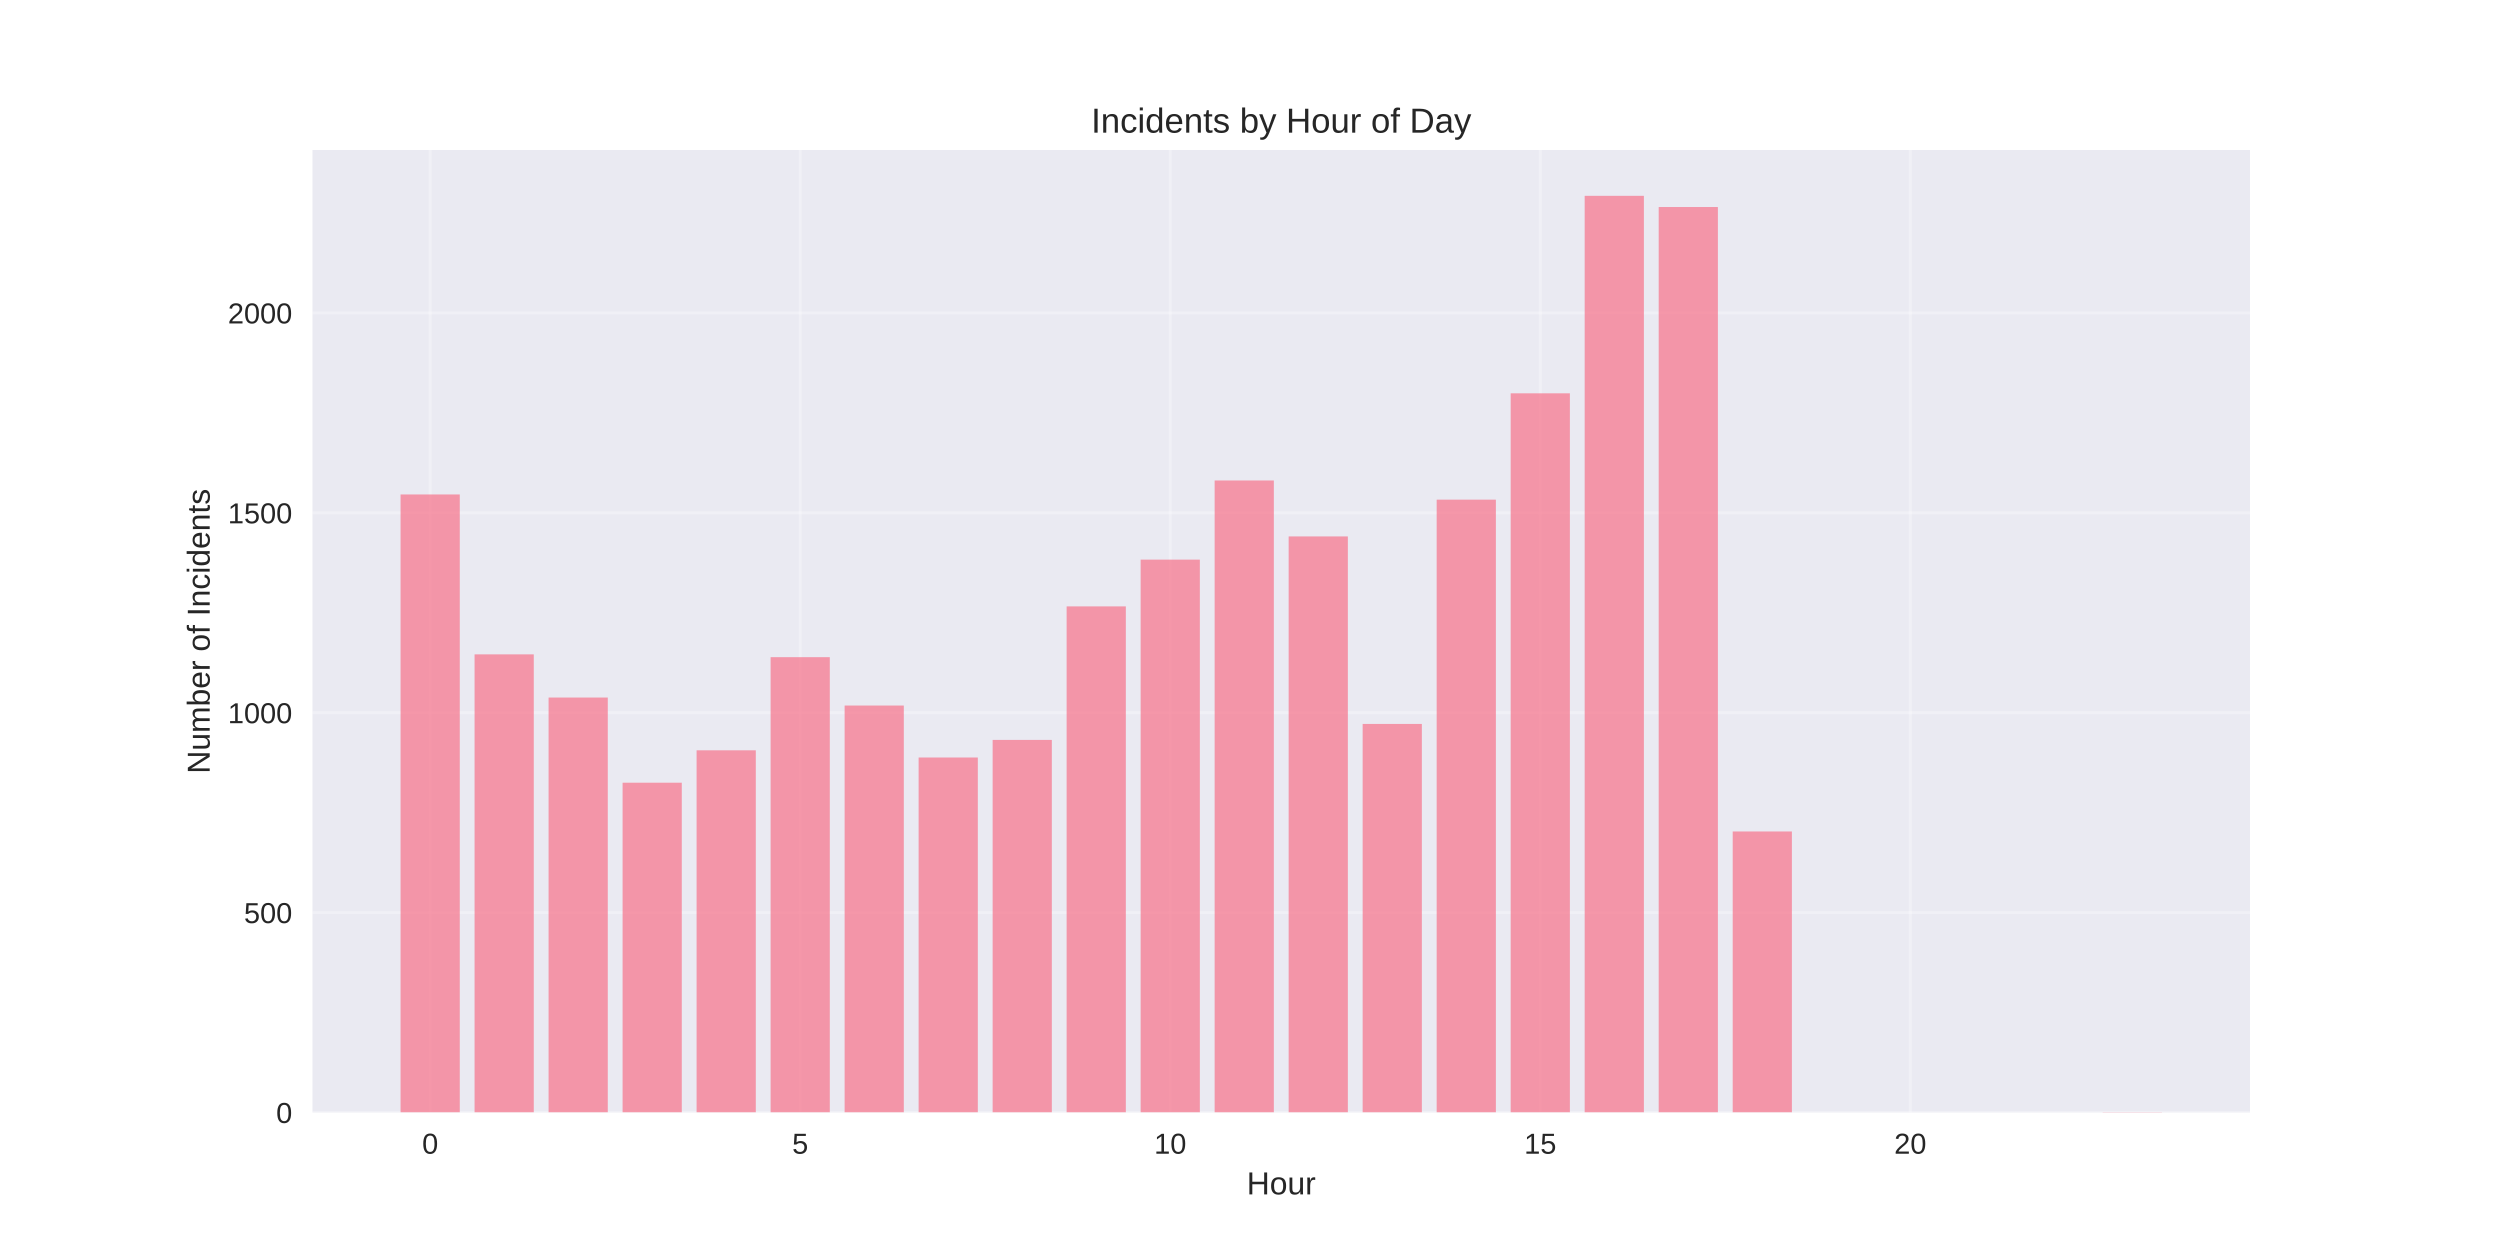
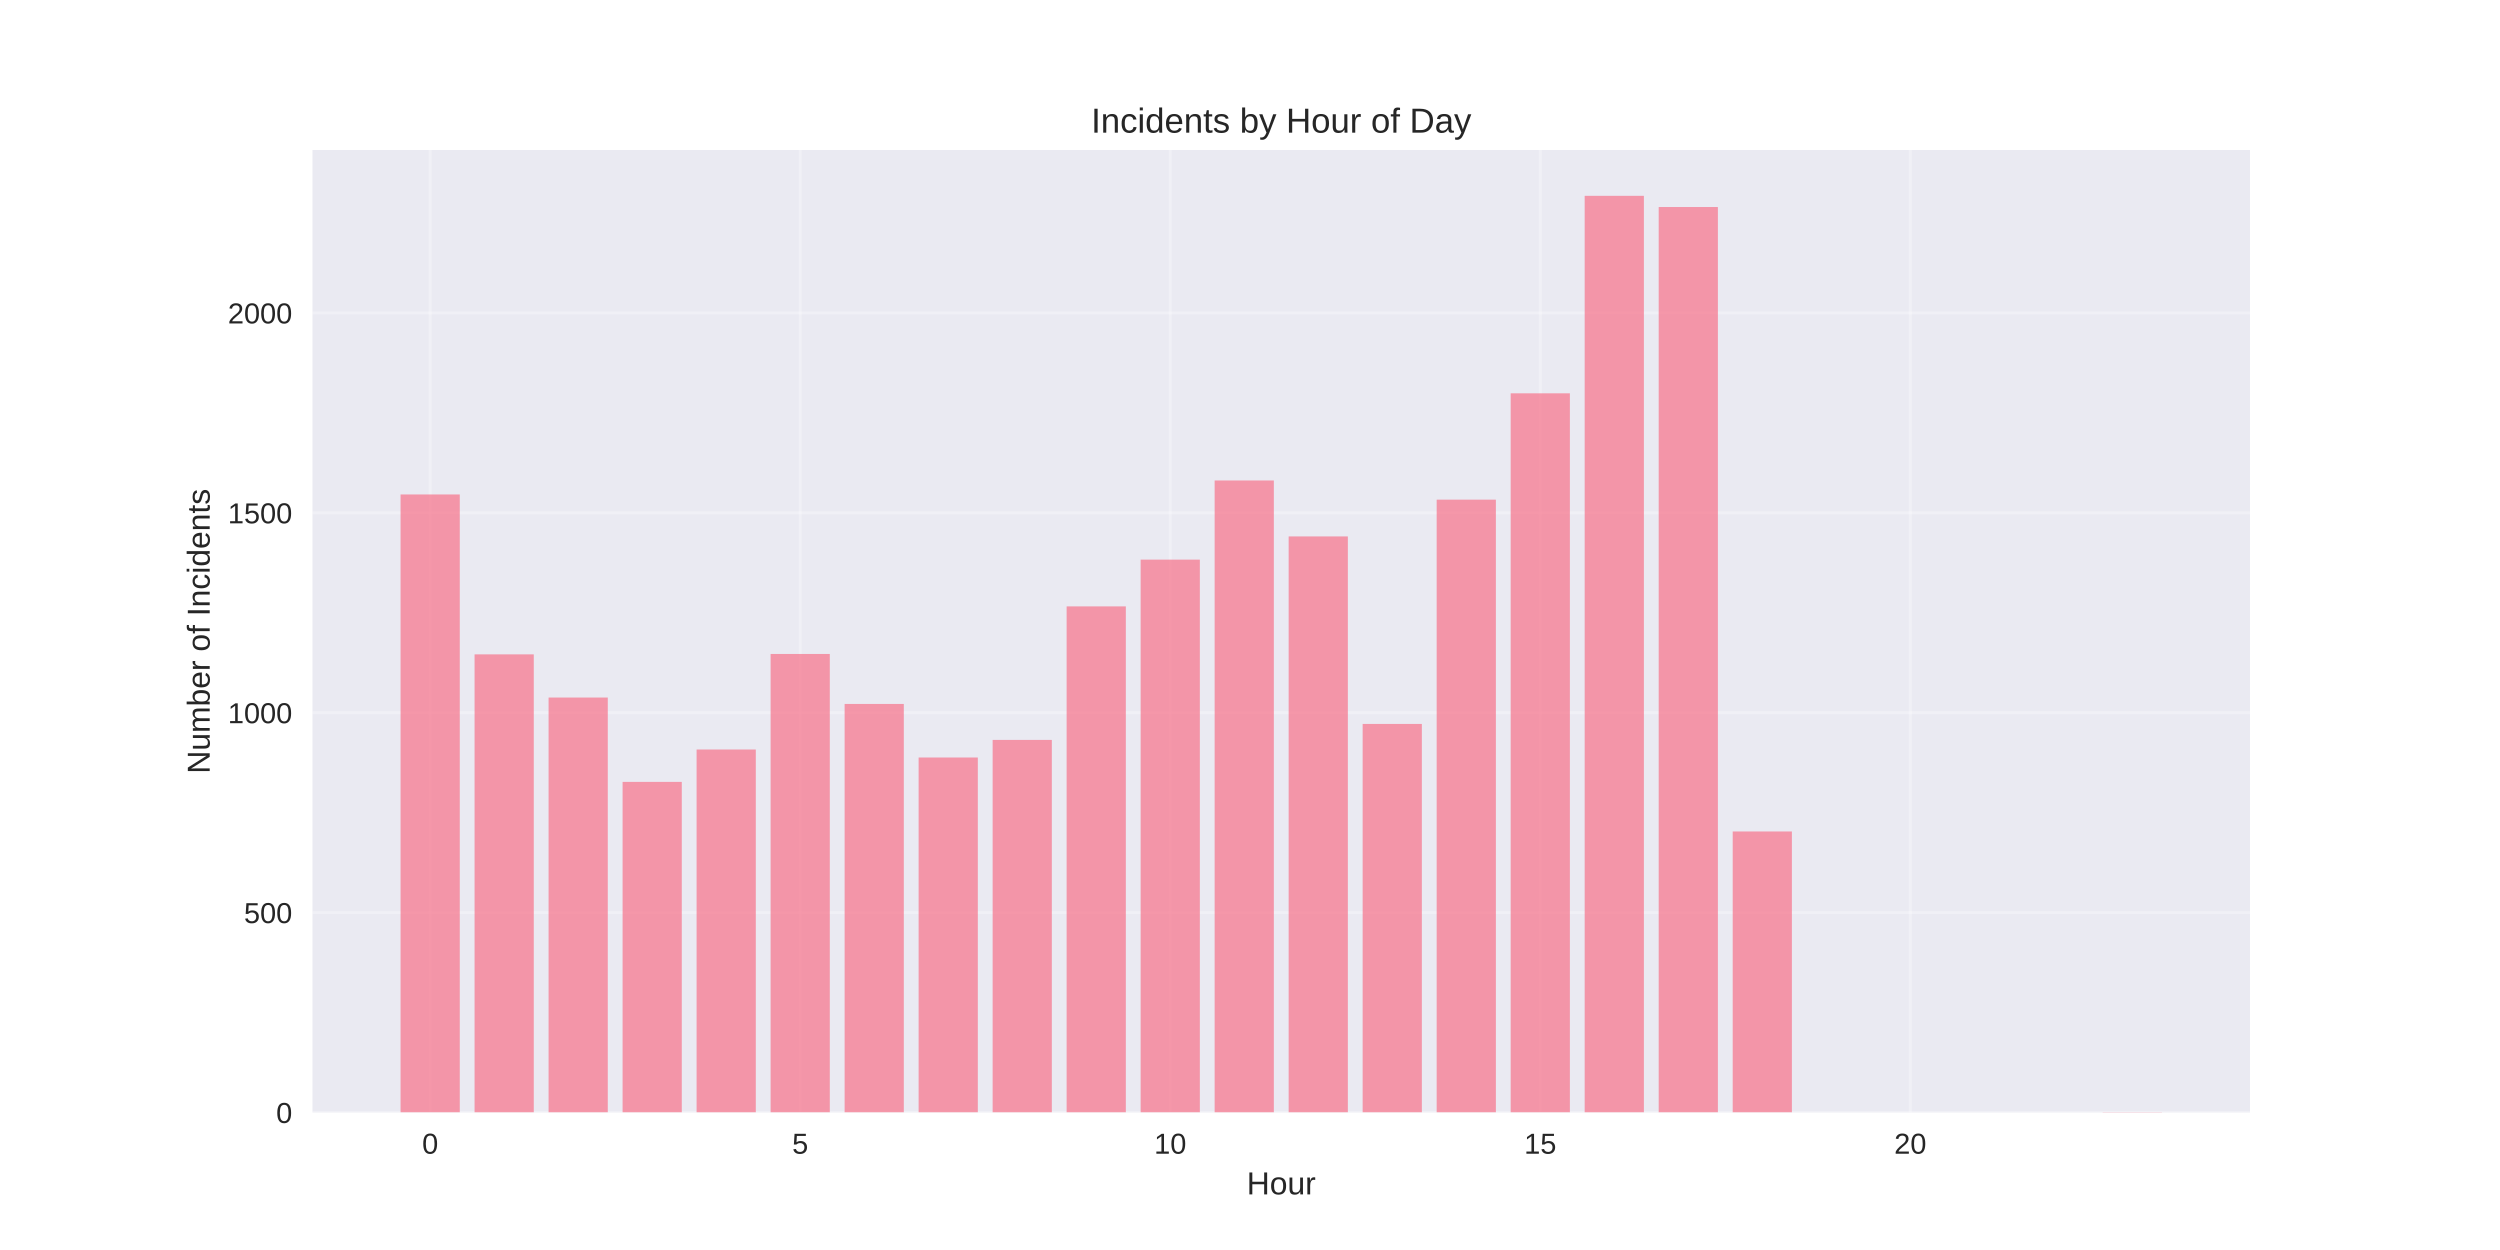
<svg xmlns="http://www.w3.org/2000/svg" width="864pt" height="432pt" viewBox="0 0 864 432" version="1.1">
  <defs>
    <style type="text/css">*{stroke-linejoin: round; stroke-linecap: butt}</style>
  </defs>
  <g id="figure_1">
    <g id="patch_1">
      <path d="M 0 432  L 864 432  L 864 0  L 0 0  z " style="fill: #ffffff" />
    </g>
    <g id="axes_1">
      <g id="patch_2">
        <path d="M 108 384.48  L 777.6 384.48  L 777.6 51.84  L 108 51.84  z " style="fill: #eaeaf2" />
      </g>
      <g id="matplotlib.axis_1">
        <g id="xtick_1">
          <g id="line2d_1">
-             <path d="M 148.667 384.48  L 148.667 51.84  " clip-path="url(#pc4b5c050ad)" style="fill: none; stroke: #ffffff; stroke-opacity: 0.3; stroke-linecap: round" />
+             <path d="M 148.667 384.48  L 148.667 51.84  " clip-path="url(#p53d8b58997)" style="fill: none; stroke: #ffffff; stroke-opacity: 0.3; stroke-linecap: round" />
          </g>
          <g id="line2d_2" />
          <g id="text_1">
            <text style="fill: #262626; font: 10px 'Arial', 'Liberation Sans', 'DejaVu Sans', 'Bitstream Vera Sans', sans-serif; text-anchor: middle" x="148.667" y="398.727" transform="rotate(-0 148.6671 398.7269)">0</text>
          </g>
        </g>
        <g id="xtick_2">
          <g id="line2d_3">
-             <path d="M 276.551 384.48  L 276.551 51.84  " clip-path="url(#pc4b5c050ad)" style="fill: none; stroke: #ffffff; stroke-opacity: 0.3; stroke-linecap: round" />
+             <path d="M 276.551 384.48  L 276.551 51.84  " clip-path="url(#p53d8b58997)" style="fill: none; stroke: #ffffff; stroke-opacity: 0.3; stroke-linecap: round" />
          </g>
          <g id="line2d_4" />
          <g id="text_2">
            <text style="fill: #262626; font: 10px 'Arial', 'Liberation Sans', 'DejaVu Sans', 'Bitstream Vera Sans', sans-serif; text-anchor: middle" x="276.551" y="398.727" transform="rotate(-0 276.551 398.7269)">5</text>
          </g>
        </g>
        <g id="xtick_3">
          <g id="line2d_5">
-             <path d="M 404.435 384.48  L 404.435 51.84  " clip-path="url(#pc4b5c050ad)" style="fill: none; stroke: #ffffff; stroke-opacity: 0.3; stroke-linecap: round" />
+             <path d="M 404.435 384.48  L 404.435 51.84  " clip-path="url(#p53d8b58997)" style="fill: none; stroke: #ffffff; stroke-opacity: 0.3; stroke-linecap: round" />
          </g>
          <g id="line2d_6" />
          <g id="text_3">
            <text style="fill: #262626; font: 10px 'Arial', 'Liberation Sans', 'DejaVu Sans', 'Bitstream Vera Sans', sans-serif; text-anchor: middle" x="404.435" y="398.727" transform="rotate(-0 404.4348 398.7269)">10</text>
          </g>
        </g>
        <g id="xtick_4">
          <g id="line2d_7">
-             <path d="M 532.319 384.48  L 532.319 51.84  " clip-path="url(#pc4b5c050ad)" style="fill: none; stroke: #ffffff; stroke-opacity: 0.3; stroke-linecap: round" />
+             <path d="M 532.319 384.48  L 532.319 51.84  " clip-path="url(#p53d8b58997)" style="fill: none; stroke: #ffffff; stroke-opacity: 0.3; stroke-linecap: round" />
          </g>
          <g id="line2d_8" />
          <g id="text_4">
            <text style="fill: #262626; font: 10px 'Arial', 'Liberation Sans', 'DejaVu Sans', 'Bitstream Vera Sans', sans-serif; text-anchor: middle" x="532.319" y="398.727" transform="rotate(-0 532.3187 398.7269)">15</text>
          </g>
        </g>
        <g id="xtick_5">
          <g id="line2d_9">
-             <path d="M 660.203 384.48  L 660.203 51.84  " clip-path="url(#pc4b5c050ad)" style="fill: none; stroke: #ffffff; stroke-opacity: 0.3; stroke-linecap: round" />
+             <path d="M 660.203 384.48  L 660.203 51.84  " clip-path="url(#p53d8b58997)" style="fill: none; stroke: #ffffff; stroke-opacity: 0.3; stroke-linecap: round" />
          </g>
          <g id="line2d_10" />
          <g id="text_5">
            <text style="fill: #262626; font: 10px 'Arial', 'Liberation Sans', 'DejaVu Sans', 'Bitstream Vera Sans', sans-serif; text-anchor: middle" x="660.203" y="398.727" transform="rotate(-0 660.2026 398.7269)">20</text>
          </g>
        </g>
        <g id="text_6">
          <text style="fill: #262626; font: 11px 'Arial', 'Liberation Sans', 'DejaVu Sans', 'Bitstream Vera Sans', sans-serif; text-anchor: middle" x="442.8" y="412.773" transform="rotate(-0 442.8 412.7734)">Hour</text>
        </g>
      </g>
      <g id="matplotlib.axis_2">
        <g id="ytick_1">
          <g id="line2d_11">
-             <path d="M 108 384.48  L 777.6 384.48  " clip-path="url(#pc4b5c050ad)" style="fill: none; stroke: #ffffff; stroke-opacity: 0.3; stroke-linecap: round" />
+             <path d="M 108 384.48  L 777.6 384.48  " clip-path="url(#p53d8b58997)" style="fill: none; stroke: #ffffff; stroke-opacity: 0.3; stroke-linecap: round" />
          </g>
          <g id="line2d_12" />
          <g id="text_7">
            <text style="fill: #262626; font: 10px 'Arial', 'Liberation Sans', 'DejaVu Sans', 'Bitstream Vera Sans', sans-serif; text-anchor: end" x="101" y="388.103" transform="rotate(-0 101 388.1034)">0</text>
          </g>
        </g>
        <g id="ytick_2">
          <g id="line2d_13">
-             <path d="M 108 315.4  L 777.6 315.4  " clip-path="url(#pc4b5c050ad)" style="fill: none; stroke: #ffffff; stroke-opacity: 0.3; stroke-linecap: round" />
+             <path d="M 108 315.4  L 777.6 315.4  " clip-path="url(#p53d8b58997)" style="fill: none; stroke: #ffffff; stroke-opacity: 0.3; stroke-linecap: round" />
          </g>
          <g id="line2d_14" />
          <g id="text_8">
            <text style="fill: #262626; font: 10px 'Arial', 'Liberation Sans', 'DejaVu Sans', 'Bitstream Vera Sans', sans-serif; text-anchor: end" x="101" y="319.024" transform="rotate(-0 101 319.0236)">500</text>
          </g>
        </g>
        <g id="ytick_3">
          <g id="line2d_15">
-             <path d="M 108 246.32  L 777.6 246.32  " clip-path="url(#pc4b5c050ad)" style="fill: none; stroke: #ffffff; stroke-opacity: 0.3; stroke-linecap: round" />
+             <path d="M 108 246.32  L 777.6 246.32  " clip-path="url(#p53d8b58997)" style="fill: none; stroke: #ffffff; stroke-opacity: 0.3; stroke-linecap: round" />
          </g>
          <g id="line2d_16" />
          <g id="text_9">
            <text style="fill: #262626; font: 10px 'Arial', 'Liberation Sans', 'DejaVu Sans', 'Bitstream Vera Sans', sans-serif; text-anchor: end" x="101" y="249.944" transform="rotate(-0 101 249.9438)">1000</text>
          </g>
        </g>
        <g id="ytick_4">
          <g id="line2d_17">
-             <path d="M 108 177.241  L 777.6 177.241  " clip-path="url(#pc4b5c050ad)" style="fill: none; stroke: #ffffff; stroke-opacity: 0.3; stroke-linecap: round" />
+             <path d="M 108 177.241  L 777.6 177.241  " clip-path="url(#p53d8b58997)" style="fill: none; stroke: #ffffff; stroke-opacity: 0.3; stroke-linecap: round" />
          </g>
          <g id="line2d_18" />
          <g id="text_10">
            <text style="fill: #262626; font: 10px 'Arial', 'Liberation Sans', 'DejaVu Sans', 'Bitstream Vera Sans', sans-serif; text-anchor: end" x="101" y="180.864" transform="rotate(-0 101 180.864)">1500</text>
          </g>
        </g>
        <g id="ytick_5">
          <g id="line2d_19">
-             <path d="M 108 108.161  L 777.6 108.161  " clip-path="url(#pc4b5c050ad)" style="fill: none; stroke: #ffffff; stroke-opacity: 0.3; stroke-linecap: round" />
+             <path d="M 108 108.161  L 777.6 108.161  " clip-path="url(#p53d8b58997)" style="fill: none; stroke: #ffffff; stroke-opacity: 0.3; stroke-linecap: round" />
          </g>
          <g id="line2d_20" />
          <g id="text_11">
            <text style="fill: #262626; font: 10px 'Arial', 'Liberation Sans', 'DejaVu Sans', 'Bitstream Vera Sans', sans-serif; text-anchor: end" x="101" y="111.784" transform="rotate(-0 101 111.7842)">2000</text>
          </g>
        </g>
        <g id="text_12">
          <text style="fill: #262626; font: 11px 'Arial', 'Liberation Sans', 'DejaVu Sans', 'Bitstream Vera Sans', sans-serif; text-anchor: middle" x="72.474" y="218.16" transform="rotate(-90 72.47375 218.16)">Number of Incidents</text>
        </g>
      </g>
      <g id="patch_3">
-         <path d="M 138.436 384.48  L 158.898 384.48  L 158.898 170.885  L 138.436 170.885  z " clip-path="url(#pc4b5c050ad)" style="fill: #f77189; opacity: 0.7" />
+         <path d="M 138.436 384.48  L 158.898 384.48  L 158.898 170.885  L 138.436 170.885  z " clip-path="url(#p53d8b58997)" style="fill: #f77189; opacity: 0.7" />
      </g>
      <g id="patch_4">
-         <path d="M 164.013 384.48  L 184.475 384.48  L 184.475 226.149  L 164.013 226.149  z " clip-path="url(#pc4b5c050ad)" style="fill: #f77189; opacity: 0.7" />
+         <path d="M 164.013 384.48  L 184.475 384.48  L 184.475 226.149  L 164.013 226.149  z " clip-path="url(#p53d8b58997)" style="fill: #f77189; opacity: 0.7" />
      </g>
      <g id="patch_5">
-         <path d="M 189.59 384.48  L 210.051 384.48  L 210.051 241.07  L 189.59 241.07  z " clip-path="url(#pc4b5c050ad)" style="fill: #f77189; opacity: 0.7" />
+         <path d="M 189.59 384.48  L 210.051 384.48  L 210.051 241.07  L 189.59 241.07  z " clip-path="url(#p53d8b58997)" style="fill: #f77189; opacity: 0.7" />
      </g>
      <g id="patch_6">
-         <path d="M 215.167 384.48  L 235.628 384.48  L 235.628 270.498  L 215.167 270.498  z " clip-path="url(#pc4b5c050ad)" style="fill: #f77189; opacity: 0.7" />
+         <path d="M 215.167 384.48  L 235.628 384.48  L 235.628 270.222  L 215.167 270.222  z " clip-path="url(#p53d8b58997)" style="fill: #f77189; opacity: 0.7" />
      </g>
      <g id="patch_7">
-         <path d="M 240.743 384.48  L 261.205 384.48  L 261.205 259.307  L 240.743 259.307  z " clip-path="url(#pc4b5c050ad)" style="fill: #f77189; opacity: 0.7" />
+         <path d="M 240.743 384.48  L 261.205 384.48  L 261.205 259.031  L 240.743 259.031  z " clip-path="url(#p53d8b58997)" style="fill: #f77189; opacity: 0.7" />
      </g>
      <g id="patch_8">
-         <path d="M 266.32 384.48  L 286.782 384.48  L 286.782 227.116  L 266.32 227.116  z " clip-path="url(#pc4b5c050ad)" style="fill: #f77189; opacity: 0.7" />
+         <path d="M 266.32 384.48  L 286.782 384.48  L 286.782 226.011  L 266.32 226.011  z " clip-path="url(#p53d8b58997)" style="fill: #f77189; opacity: 0.7" />
      </g>
      <g id="patch_9">
-         <path d="M 291.897 384.48  L 312.358 384.48  L 312.358 243.834  L 291.897 243.834  z " clip-path="url(#pc4b5c050ad)" style="fill: #f77189; opacity: 0.7" />
+         <path d="M 291.897 384.48  L 312.358 384.48  L 312.358 243.281  L 291.897 243.281  z " clip-path="url(#p53d8b58997)" style="fill: #f77189; opacity: 0.7" />
      </g>
      <g id="patch_10">
-         <path d="M 317.474 384.48  L 337.935 384.48  L 337.935 261.794  L 317.474 261.794  z " clip-path="url(#pc4b5c050ad)" style="fill: #f77189; opacity: 0.7" />
+         <path d="M 317.474 384.48  L 337.935 384.48  L 337.935 261.794  L 317.474 261.794  z " clip-path="url(#p53d8b58997)" style="fill: #f77189; opacity: 0.7" />
      </g>
      <g id="patch_11">
-         <path d="M 343.051 384.48  L 363.512 384.48  L 363.512 255.715  L 343.051 255.715  z " clip-path="url(#pc4b5c050ad)" style="fill: #f77189; opacity: 0.7" />
+         <path d="M 343.051 384.48  L 363.512 384.48  L 363.512 255.715  L 343.051 255.715  z " clip-path="url(#p53d8b58997)" style="fill: #f77189; opacity: 0.7" />
      </g>
      <g id="patch_12">
-         <path d="M 368.627 384.48  L 389.089 384.48  L 389.089 209.57  L 368.627 209.57  z " clip-path="url(#pc4b5c050ad)" style="fill: #f77189; opacity: 0.7" />
+         <path d="M 368.627 384.48  L 389.089 384.48  L 389.089 209.57  L 368.627 209.57  z " clip-path="url(#p53d8b58997)" style="fill: #f77189; opacity: 0.7" />
      </g>
      <g id="patch_13">
-         <path d="M 394.204 384.48  L 414.666 384.48  L 414.666 193.405  L 394.204 193.405  z " clip-path="url(#pc4b5c050ad)" style="fill: #f77189; opacity: 0.7" />
+         <path d="M 394.204 384.48  L 414.666 384.48  L 414.666 193.405  L 394.204 193.405  z " clip-path="url(#p53d8b58997)" style="fill: #f77189; opacity: 0.7" />
      </g>
      <g id="patch_14">
-         <path d="M 419.781 384.48  L 440.242 384.48  L 440.242 166.05  L 419.781 166.05  z " clip-path="url(#pc4b5c050ad)" style="fill: #f77189; opacity: 0.7" />
+         <path d="M 419.781 384.48  L 440.242 384.48  L 440.242 166.05  L 419.781 166.05  z " clip-path="url(#p53d8b58997)" style="fill: #f77189; opacity: 0.7" />
      </g>
      <g id="patch_15">
-         <path d="M 445.358 384.48  L 465.819 384.48  L 465.819 185.392  L 445.358 185.392  z " clip-path="url(#pc4b5c050ad)" style="fill: #f77189; opacity: 0.7" />
+         <path d="M 445.358 384.48  L 465.819 384.48  L 465.819 185.392  L 445.358 185.392  z " clip-path="url(#p53d8b58997)" style="fill: #f77189; opacity: 0.7" />
      </g>
      <g id="patch_16">
-         <path d="M 470.934 384.48  L 491.396 384.48  L 491.396 250.189  L 470.934 250.189  z " clip-path="url(#pc4b5c050ad)" style="fill: #f77189; opacity: 0.7" />
+         <path d="M 470.934 384.48  L 491.396 384.48  L 491.396 250.189  L 470.934 250.189  z " clip-path="url(#p53d8b58997)" style="fill: #f77189; opacity: 0.7" />
      </g>
      <g id="patch_17">
-         <path d="M 496.511 384.48  L 516.973 384.48  L 516.973 172.681  L 496.511 172.681  z " clip-path="url(#pc4b5c050ad)" style="fill: #f77189; opacity: 0.7" />
+         <path d="M 496.511 384.48  L 516.973 384.48  L 516.973 172.681  L 496.511 172.681  z " clip-path="url(#p53d8b58997)" style="fill: #f77189; opacity: 0.7" />
      </g>
      <g id="patch_18">
-         <path d="M 522.088 384.48  L 542.549 384.48  L 542.549 135.931  L 522.088 135.931  z " clip-path="url(#pc4b5c050ad)" style="fill: #f77189; opacity: 0.7" />
+         <path d="M 522.088 384.48  L 542.549 384.48  L 542.549 135.931  L 522.088 135.931  z " clip-path="url(#p53d8b58997)" style="fill: #f77189; opacity: 0.7" />
      </g>
      <g id="patch_19">
-         <path d="M 547.665 384.48  L 568.126 384.48  L 568.126 67.68  L 547.665 67.68  z " clip-path="url(#pc4b5c050ad)" style="fill: #f77189; opacity: 0.7" />
+         <path d="M 547.665 384.48  L 568.126 384.48  L 568.126 67.68  L 547.665 67.68  z " clip-path="url(#p53d8b58997)" style="fill: #f77189; opacity: 0.7" />
      </g>
      <g id="patch_20">
-         <path d="M 573.242 384.48  L 593.703 384.48  L 593.703 71.548  L 573.242 71.548  z " clip-path="url(#pc4b5c050ad)" style="fill: #f77189; opacity: 0.7" />
+         <path d="M 573.242 384.48  L 593.703 384.48  L 593.703 71.548  L 573.242 71.548  z " clip-path="url(#p53d8b58997)" style="fill: #f77189; opacity: 0.7" />
      </g>
      <g id="patch_21">
-         <path d="M 598.818 384.48  L 619.28 384.48  L 619.28 287.354  L 598.818 287.354  z " clip-path="url(#pc4b5c050ad)" style="fill: #f77189; opacity: 0.7" />
+         <path d="M 598.818 384.48  L 619.28 384.48  L 619.28 287.354  L 598.818 287.354  z " clip-path="url(#p53d8b58997)" style="fill: #f77189; opacity: 0.7" />
      </g>
      <g id="patch_22">
-         <path d="M 726.702 384.48  L 747.164 384.48  L 747.164 384.342  L 726.702 384.342  z " clip-path="url(#pc4b5c050ad)" style="fill: #f77189; opacity: 0.7" />
+         <path d="M 726.702 384.48  L 747.164 384.48  L 747.164 384.342  L 726.702 384.342  z " clip-path="url(#p53d8b58997)" style="fill: #f77189; opacity: 0.7" />
      </g>
      <g id="patch_23">
        <path d="M 108 384.48  L 108 51.84  " style="fill: none" />
      </g>
      <g id="patch_24">
        <path d="M 777.6 384.48  L 777.6 51.84  " style="fill: none" />
      </g>
      <g id="patch_25">
        <path d="M 108 384.48  L 777.6 384.48  " style="fill: none" />
      </g>
      <g id="patch_26">
        <path d="M 108 51.84  L 777.6 51.84  " style="fill: none" />
      </g>
      <g id="text_13">
        <text style="fill: #262626; font: 12px 'Arial', 'Liberation Sans', 'DejaVu Sans', 'Bitstream Vera Sans', sans-serif; text-anchor: middle" x="442.8" y="45.84" transform="rotate(-0 442.8 45.84)">Incidents by Hour of Day</text>
      </g>
    </g>
  </g>
  <defs>
-     <clipPath id="pc4b5c050ad">
+     <clipPath id="p53d8b58997">
      <rect x="108" y="51.84" width="669.6" height="332.64" />
    </clipPath>
  </defs>
</svg>
